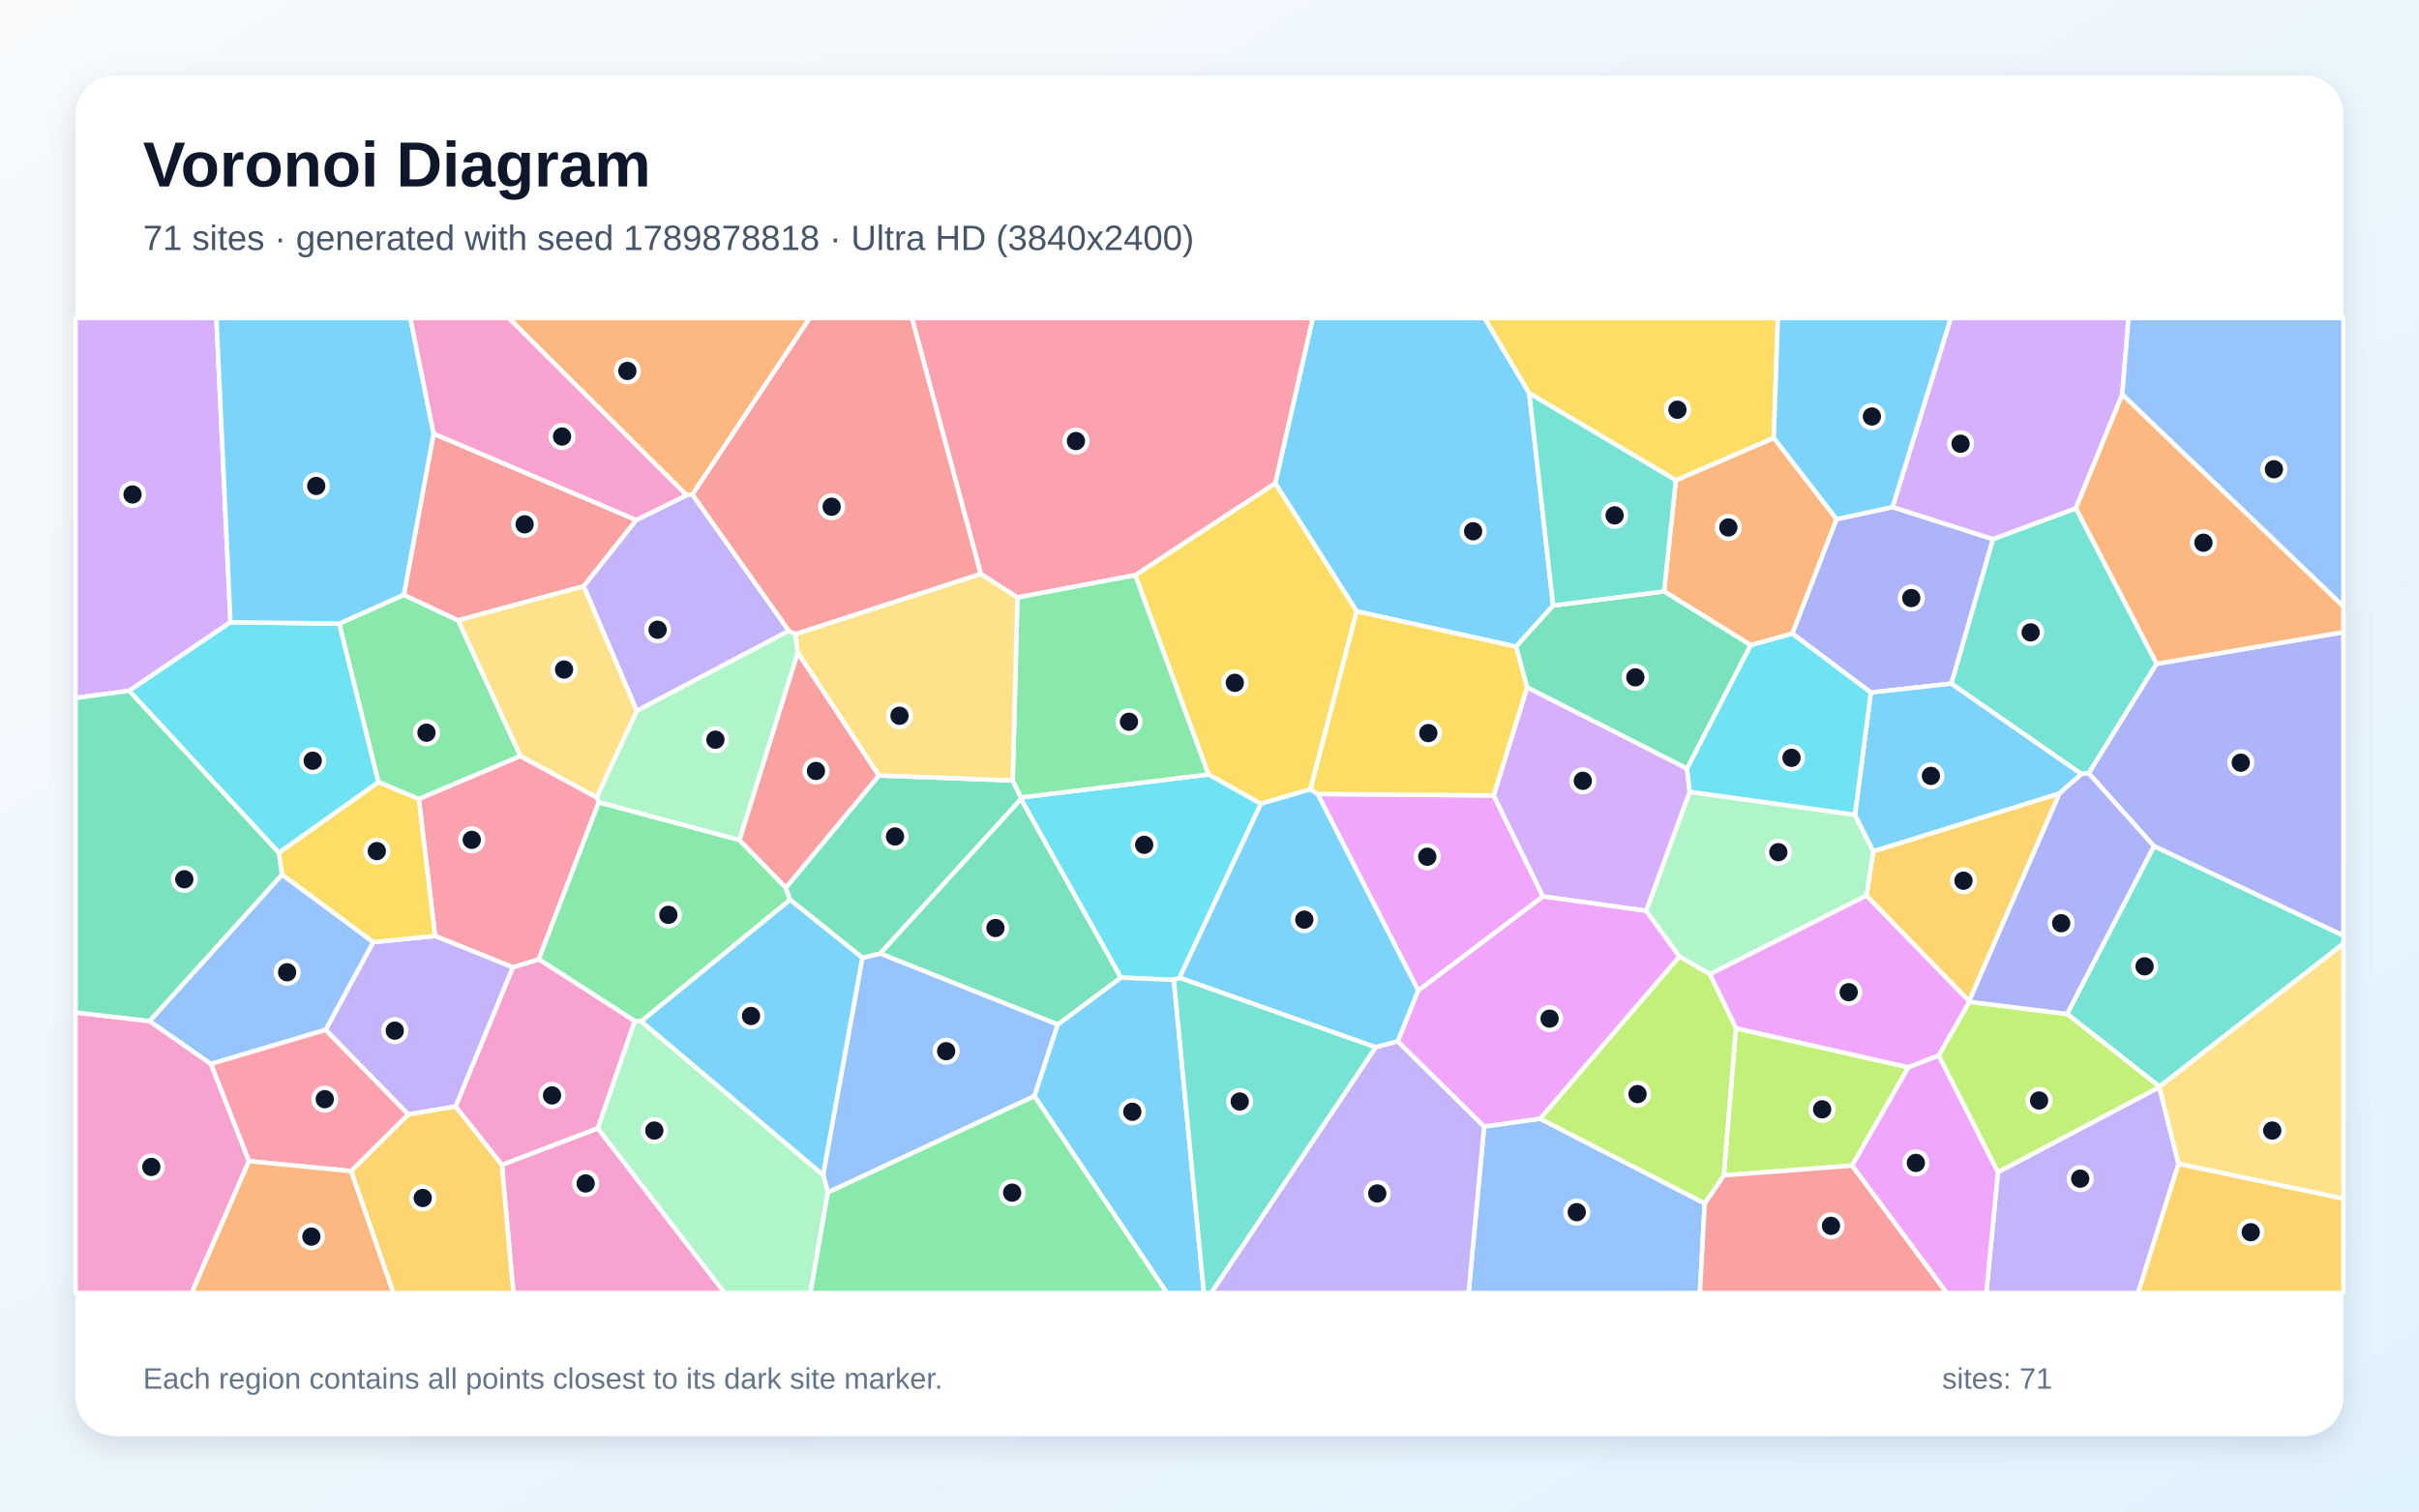
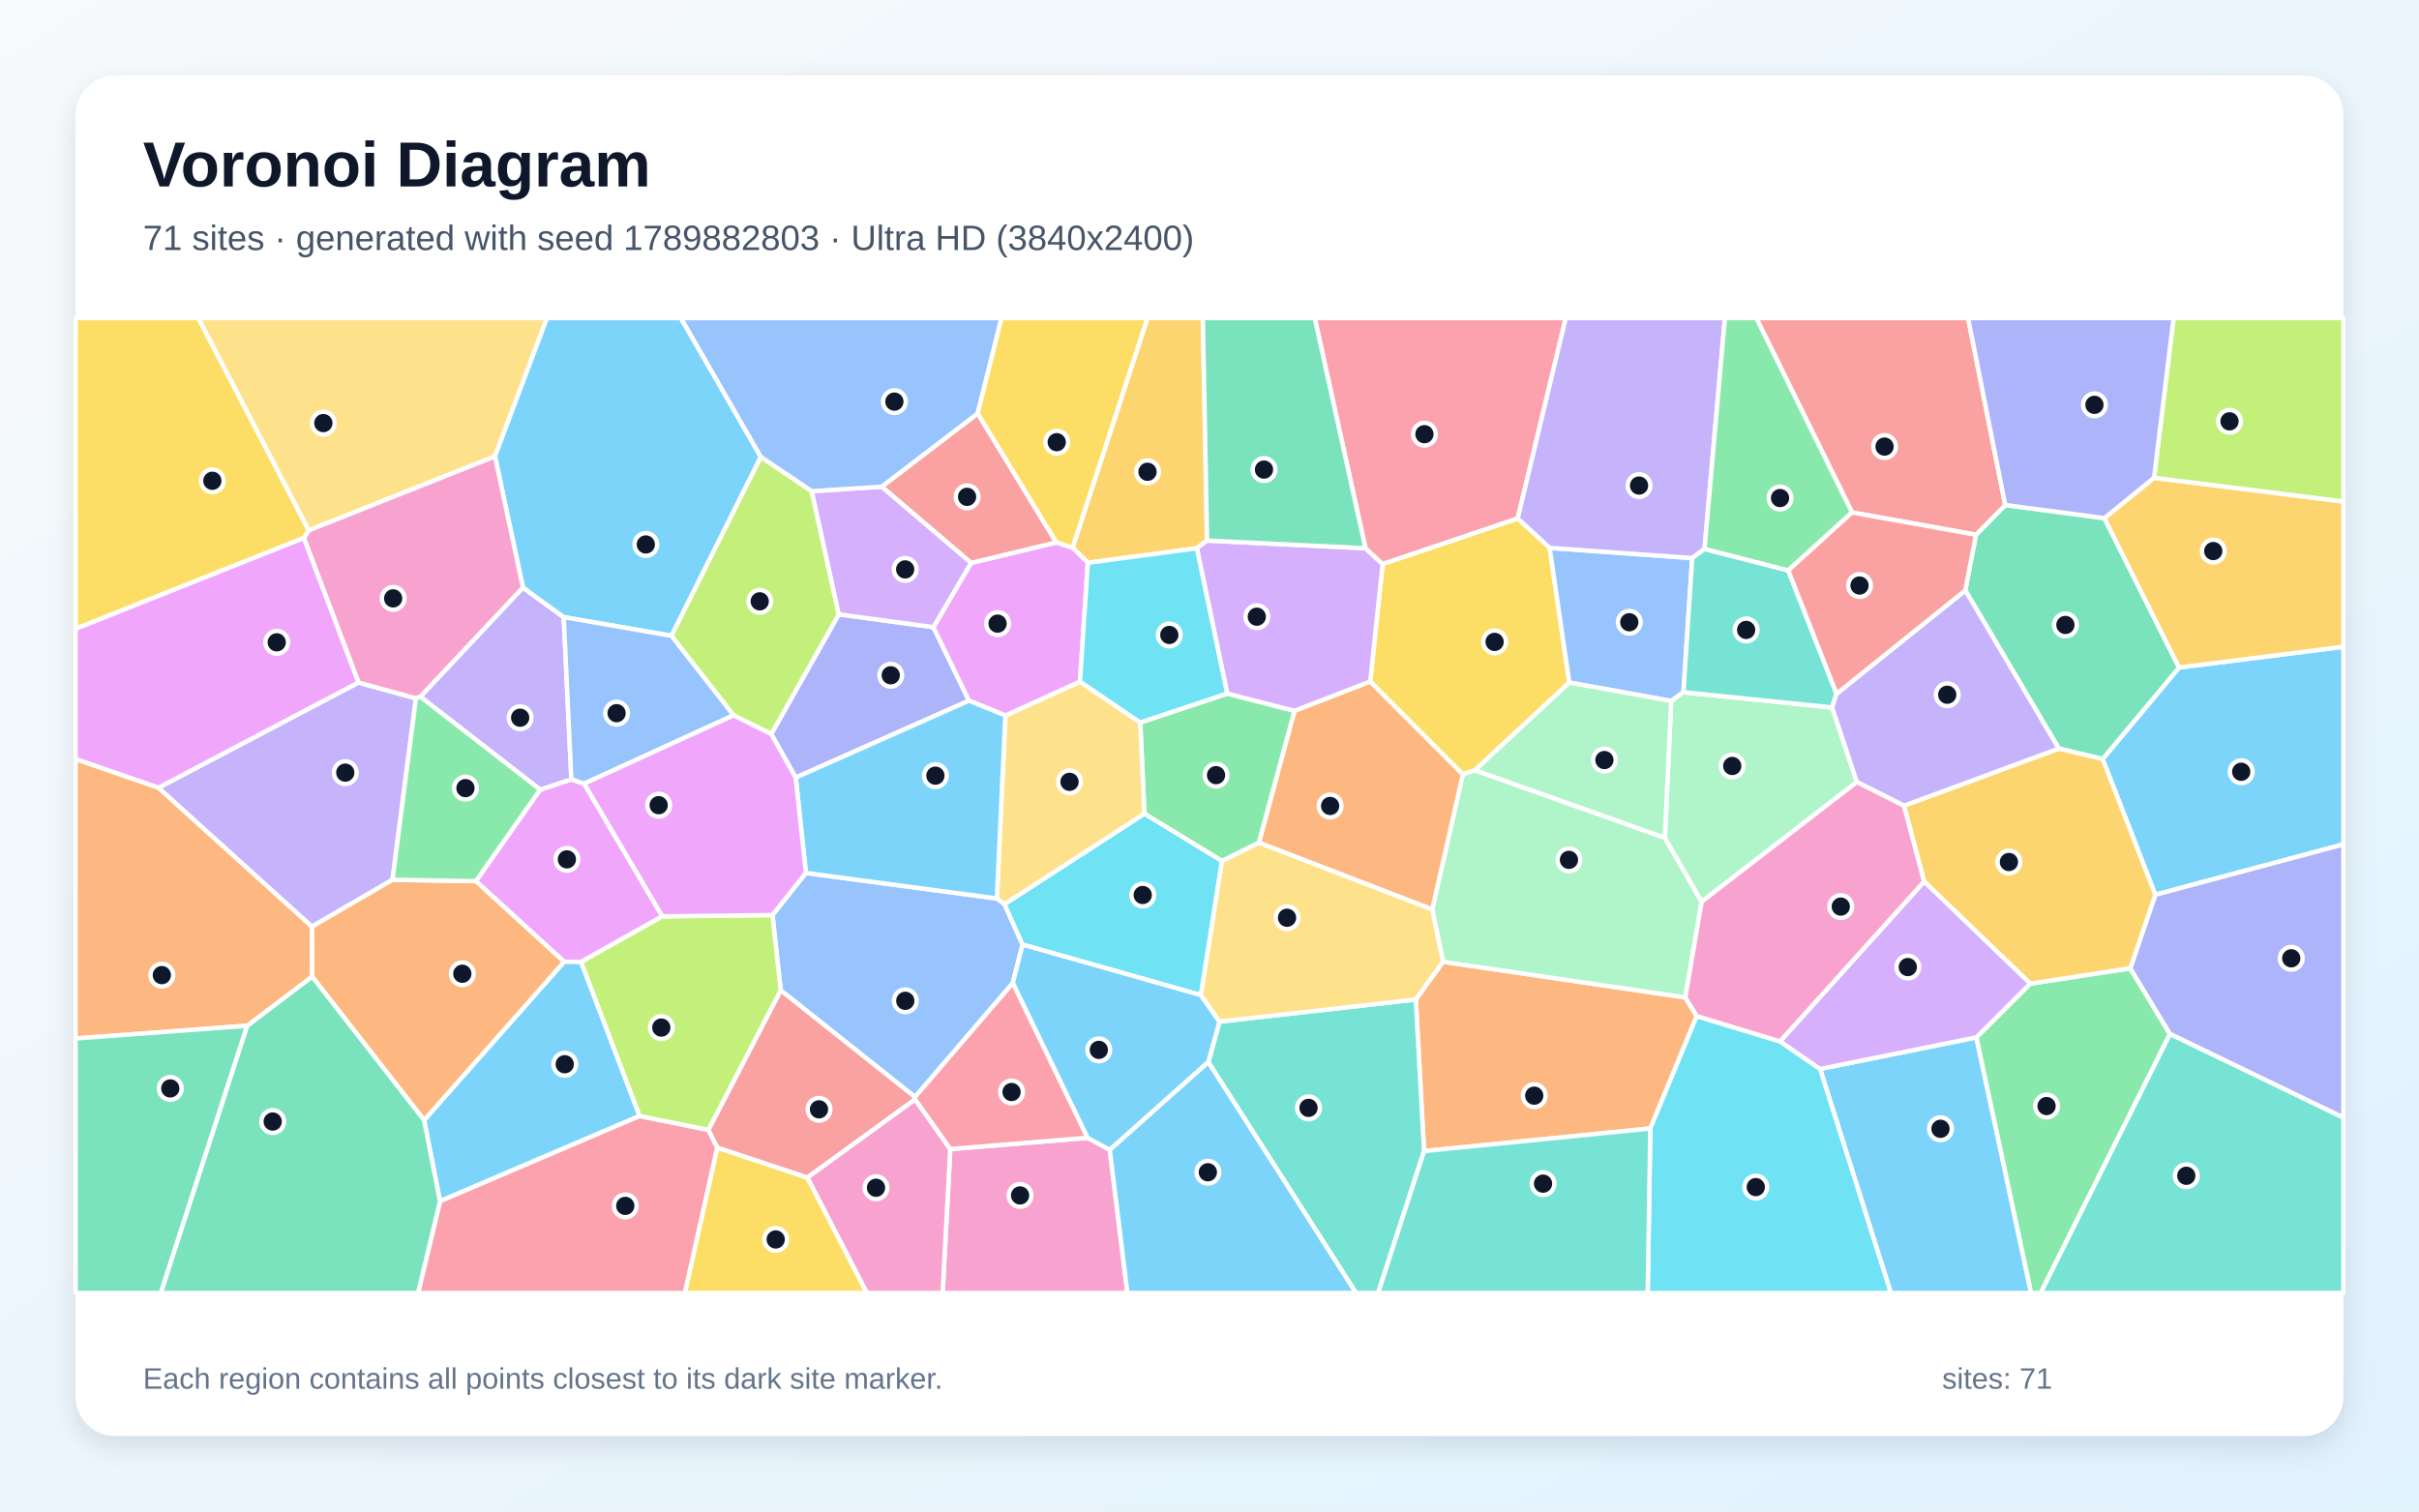
<svg xmlns="http://www.w3.org/2000/svg" width="3840" height="2400" viewBox="0 0 3840 2400" role="img" aria-labelledby="title description">
  <defs>
    <linearGradient id="background" x1="0" y1="0" x2="1" y2="1">
      <stop stop-color="#F8FAFC" />
      <stop offset="1" stop-color="#E0F2FE" />
    </linearGradient>
    <filter id="shadow" x="-5%" y="-5%" width="110%" height="110%">
      <feDropShadow dx="0" dy="15" stdDeviation="22" flood-color="#0F172A" flood-opacity=".12" />
    </filter>
  </defs>
  <rect width="3840" height="2400" fill="url(#background)" />
  <rect x="120" y="120" width="3600" height="2160" rx="63" fill="#FFFFFF" filter="url(#shadow)" />
  <g font-family="Arial, sans-serif">
    <text x="227" y="296" font-size="101" font-weight="700" fill="#0F172A">Voronoi Diagram</text>
-     <text x="227" y="397" font-size="56" fill="#475569">71 sites · generated with seed 1789878818 · Ultra HD (3840x2400)</text>
+     <text x="227" y="397" font-size="56" fill="#475569">71 sites · generated with seed 1789882803 · Ultra HD (3840x2400)</text>
  </g>
  <g stroke="#FFFFFF" stroke-width="7" stroke-linejoin="round">
-     <polygon points="2465.5,961.5 2406.6,1026.8 2153.7,970.7 2024.3,767.4 2083.9,505.0 2356.7,505.0 2427.6,624.4" fill="#38BDF8" fill-opacity="0.65" />
-     <polygon points="3171.6,1861.1 3427.8,1726.1 3458.3,1848.0 3394.0,2053.0 3153.1,2053.0" fill="#A78BFA" fill-opacity="0.65" />
-     <polygon points="1007.7,1621.1 949.1,1791.6 796.7,1849.8 723.1,1757.0 814.1,1535.9 855.4,1523.0" fill="#F472B6" fill-opacity="0.65" />
-     <polygon points="2660.3,762.6 2815.8,695.3 2915.5,824.3 2845.3,1006.2 2779.2,1024.4 2641.6,939.0" fill="#FB923C" fill-opacity="0.65" />
-     <polygon points="2080.3,1253.2 2001.6,1276.2 1918.3,1229.7 1802.1,913.3 2024.3,767.4 2153.7,970.7" fill="#FACC15" fill-opacity="0.65" />
-     <polygon points="600.6,1241.9 538.5,990.2 641.1,944.4 727.3,985.0 826.2,1200.5 664.8,1268.8" fill="#4ADE80" fill-opacity="0.65" />
-     <polygon points="3295.4,807.0 3423.6,1054.0 3315.7,1227.8 3304.1,1229.1 3097.5,1085.5 3163.6,856.0" fill="#2DD4BF" fill-opacity="0.65" />
-     <polygon points="1314.2,1893.4 1306.6,1865.5 1368.9,1520.7 1397.5,1513.9 1679.2,1626.6 1642.1,1740.5" fill="#60A5FA" fill-opacity="0.65" />
-     <polygon points="2371.1,1263.0 2449.4,1423.4 2251.4,1573.0 2091.6,1260.7" fill="#E879F9" fill-opacity="0.65" />
-     <polygon points="2678.1,1220.5 2424.1,1091.5 2406.6,1026.8 2465.5,961.5 2641.6,939.0 2779.2,1024.4" fill="#34D399" fill-opacity="0.65" />
-     <polygon points="688.3,688.5 1010.1,825.7 926.8,930.8 727.3,985.0 641.1,944.4" fill="#F87171" fill-opacity="0.65" />
-     <polygon points="3419.2,1343.6 3315.7,1227.8 3423.6,1054.0 3720.0,1003.7 3720.0,1485.7" fill="#818CF8" fill-opacity="0.65" />
-     <polygon points="3125.8,1589.8 2962.8,1422.1 2973.7,1351.7 3269.4,1259.7" fill="#FBBF24" fill-opacity="0.65" />
-     <polygon points="2736.4,1866.3 2755.6,1632.6 3029.5,1694.6 2940.1,1850.8" fill="#A3E635" fill-opacity="0.65" />
-     <polygon points="365.9,988.0 205.0,1096.9 120.0,1108.3 120.0,505.0 343.5,505.0" fill="#C084FC" fill-opacity="0.65" />
-     <polygon points="690.7,1486.2 664.8,1268.8 826.2,1200.5 947.3,1266.1 950.5,1273.8 855.4,1523.0 814.1,1535.9" fill="#FB7185" fill-opacity="0.65" />
-     <polygon points="1872.5,1552.5 1863.4,1555.9 1779.2,1552.2 1620.7,1268.9 1620.8,1266.2 1918.3,1229.7 2001.6,1276.2" fill="#22D3EE" fill-opacity="0.65" />
-     <polygon points="2714.3,1546.9 2665.8,1518.7 2613.1,1446.3 2682.2,1257.2 2944.6,1293.7 2973.7,1351.7 2962.8,1422.1" fill="#86EFAC" fill-opacity="0.65" />
-     <polygon points="3458.3,1848.0 3427.8,1726.1 3427.9,1725.2 3720.0,1498.2 3720.0,1903.3" fill="#FCD34D" fill-opacity="0.65" />
-     <polygon points="2218.9,1653.5 2183.6,1662.9 1872.5,1552.5 2001.6,1276.2 2080.3,1253.2 2091.6,1260.7 2251.4,1573.0" fill="#38BDF8" fill-opacity="0.65" />
-     <polygon points="1642.1,1740.5 1679.2,1626.6 1779.2,1552.2 1863.4,1555.9 1911.1,2053.0 1852.4,2053.0" fill="#38BDF8" fill-opacity="0.65" />
-     <polygon points="648.1,1769.5 516.8,1635.3 592.4,1496.0 690.7,1486.2 814.1,1535.9 723.1,1757.0" fill="#A78BFA" fill-opacity="0.65" />
-     <polygon points="796.7,1849.8 949.1,1791.6 1150.5,2053.0 814.9,2053.0" fill="#F472B6" fill-opacity="0.65" />
-     <polygon points="1099.2,785.2 1089.9,786.3 807.5,505.0 1285.5,505.0" fill="#FB923C" fill-opacity="0.65" />
-     <polygon points="447.6,1388.8 442.5,1354.0 600.6,1241.9 664.8,1268.8 690.7,1486.2 592.4,1496.0" fill="#FACC15" fill-opacity="0.65" />
-     <polygon points="1173.7,1333.7 1247.5,1409.4 1254.2,1428.7 1017.9,1621.8 1007.7,1621.1 855.4,1523.0 950.5,1273.8" fill="#4ADE80" fill-opacity="0.65" />
-     <polygon points="3427.9,1725.2 3281.3,1610.0 3419.2,1343.6 3720.0,1485.7 3720.0,1498.2" fill="#2DD4BF" fill-opacity="0.65" />
-     <polygon points="2356.0,1788.6 2444.8,1776.2 2706.1,1910.7 2698.5,2053.0 2331.2,2053.0" fill="#60A5FA" fill-opacity="0.65" />
-     <polygon points="2940.1,1850.8 3029.5,1694.6 3077.6,1675.7 3171.6,1861.1 3153.1,2053.0 3090.1,2053.0" fill="#E879F9" fill-opacity="0.65" />
-     <polygon points="1607.6,1239.2 1620.8,1266.2 1620.7,1268.9 1397.5,1513.9 1368.9,1520.7 1254.2,1428.7 1247.5,1409.4 1395.2,1231.3" fill="#34D399" fill-opacity="0.65" />
-     <polygon points="1266.3,1035.9 1395.2,1231.3 1247.5,1409.4 1173.7,1333.7" fill="#F87171" fill-opacity="0.65" />
-     <polygon points="3004.3,805.1 3163.6,856.0 3097.5,1085.5 2969.8,1099.6 2845.3,1006.2 2915.5,824.3" fill="#818CF8" fill-opacity="0.65" />
-     <polygon points="557.3,1859.5 648.1,1769.5 723.1,1757.0 796.7,1849.8 814.9,2053.0 624.3,2053.0" fill="#FBBF24" fill-opacity="0.65" />
-     <polygon points="3077.6,1675.7 3126.1,1590.6 3281.3,1610.0 3427.9,1725.2 3427.8,1726.1 3171.6,1861.1" fill="#A3E635" fill-opacity="0.65" />
-     <polygon points="3369.0,626.2 3295.4,807.0 3163.6,856.0 3004.3,805.1 3096.7,505.0 3378.9,505.0" fill="#C084FC" fill-opacity="0.65" />
-     <polygon points="1802.1,913.3 1615.1,948.7 1556.8,911.2 1447.6,505.0 2083.9,505.0 2024.3,767.4" fill="#FB7185" fill-opacity="0.65" />
-     <polygon points="205.0,1096.9 365.9,988.0 538.5,990.2 600.6,1241.9 442.5,1354.0" fill="#22D3EE" fill-opacity="0.65" />
-     <polygon points="949.1,1791.6 1007.7,1621.1 1017.9,1621.8 1306.6,1865.5 1314.2,1893.4 1286.5,2053.0 1150.5,2053.0" fill="#86EFAC" fill-opacity="0.65" />
-     <polygon points="926.8,930.8 1011.0,1128.7 947.3,1266.1 826.2,1200.5 727.3,985.0" fill="#FCD34D" fill-opacity="0.65" />
-     <polygon points="2969.8,1099.6 3097.5,1085.5 3304.1,1229.1 3269.4,1259.7 2973.7,1351.7 2944.6,1293.7" fill="#38BDF8" fill-opacity="0.65" />
-     <polygon points="1017.9,1621.8 1254.2,1428.7 1368.9,1520.7 1306.6,1865.5" fill="#38BDF8" fill-opacity="0.65" />
-     <polygon points="1089.9,786.3 1099.2,785.2 1252.3,1001.6 1011.0,1128.7 926.8,930.8 1010.1,825.7" fill="#A78BFA" fill-opacity="0.65" />
-     <polygon points="120.0,1607.7 237.4,1621.2 335.0,1689.3 395.3,1843.7 304.3,2053.0 120.0,2053.0" fill="#F472B6" fill-opacity="0.65" />
-     <polygon points="3423.6,1054.0 3295.4,807.0 3369.0,626.2 3720.0,962.8 3720.0,1003.7" fill="#FB923C" fill-opacity="0.65" />
-     <polygon points="2815.8,695.3 2660.3,762.6 2427.6,624.4 2356.7,505.0 2822.3,505.0" fill="#FACC15" fill-opacity="0.65" />
-     <polygon points="1620.8,1266.2 1607.6,1239.2 1615.1,948.7 1802.1,913.3 1918.3,1229.7" fill="#4ADE80" fill-opacity="0.65" />
-     <polygon points="2660.3,762.6 2641.6,939.0 2465.5,961.5 2427.6,624.4" fill="#2DD4BF" fill-opacity="0.65" />
-     <polygon points="335.0,1689.3 237.4,1621.2 447.6,1388.8 592.4,1496.0 516.8,1635.3" fill="#60A5FA" fill-opacity="0.65" />
-     <polygon points="3126.1,1590.6 3077.6,1675.7 3029.5,1694.6 2755.6,1632.6 2714.3,1546.9 2962.8,1422.1 3125.8,1589.8" fill="#E879F9" fill-opacity="0.65" />
-     <polygon points="1620.7,1268.9 1779.2,1552.2 1679.2,1626.6 1397.5,1513.9" fill="#34D399" fill-opacity="0.65" />
-     <polygon points="2706.1,1910.7 2736.4,1866.3 2940.1,1850.8 3090.1,2053.0 2698.5,2053.0" fill="#F87171" fill-opacity="0.65" />
-     <polygon points="3419.2,1343.6 3281.3,1610.0 3126.1,1590.6 3125.8,1589.8 3269.4,1259.7 3304.1,1229.1 3315.7,1227.8" fill="#818CF8" fill-opacity="0.65" />
-     <polygon points="3458.3,1848.0 3720.0,1903.3 3720.0,2053.0 3394.0,2053.0" fill="#FBBF24" fill-opacity="0.65" />
-     <polygon points="2706.1,1910.7 2444.8,1776.2 2665.8,1518.7 2714.3,1546.9 2755.6,1632.6 2736.4,1866.3" fill="#A3E635" fill-opacity="0.65" />
-     <polygon points="2682.2,1257.2 2613.1,1446.3 2449.4,1423.4 2371.1,1263.0 2424.1,1091.5 2678.1,1220.5" fill="#C084FC" fill-opacity="0.65" />
-     <polygon points="395.3,1843.7 335.0,1689.3 516.8,1635.3 648.1,1769.5 557.3,1859.5" fill="#FB7185" fill-opacity="0.65" />
-     <polygon points="2969.8,1099.6 2944.6,1293.7 2682.2,1257.2 2678.1,1220.5 2779.2,1024.4 2845.3,1006.2" fill="#22D3EE" fill-opacity="0.65" />
-     <polygon points="1011.0,1128.7 1252.3,1001.6 1262.5,1006.8 1266.3,1035.9 1173.7,1333.7 950.5,1273.8 947.3,1266.1" fill="#86EFAC" fill-opacity="0.65" />
-     <polygon points="1262.5,1006.8 1556.8,911.2 1615.1,948.7 1607.6,1239.2 1395.2,1231.3 1266.3,1035.9" fill="#FCD34D" fill-opacity="0.65" />
-     <polygon points="688.3,688.5 641.1,944.4 538.5,990.2 365.9,988.0 343.5,505.0 651.4,505.0" fill="#38BDF8" fill-opacity="0.65" />
-     <polygon points="3004.3,805.1 2915.5,824.3 2815.8,695.3 2822.3,505.0 3096.7,505.0" fill="#38BDF8" fill-opacity="0.65" />
-     <polygon points="2183.6,1662.9 2218.9,1653.5 2356.0,1788.6 2331.2,2053.0 1922.5,2053.0" fill="#A78BFA" fill-opacity="0.65" />
-     <polygon points="1089.9,786.3 1010.1,825.7 688.3,688.5 651.4,505.0 807.5,505.0" fill="#F472B6" fill-opacity="0.65" />
-     <polygon points="395.3,1843.7 557.3,1859.5 624.3,2053.0 304.3,2053.0" fill="#FB923C" fill-opacity="0.65" />
-     <polygon points="2424.1,1091.5 2371.1,1263.0 2091.6,1260.7 2080.3,1253.2 2153.7,970.7 2406.6,1026.8" fill="#FACC15" fill-opacity="0.65" />
-     <polygon points="1314.2,1893.4 1642.1,1740.5 1852.4,2053.0 1286.5,2053.0" fill="#4ADE80" fill-opacity="0.65" />
-     <polygon points="1863.4,1555.9 1872.5,1552.5 2183.6,1662.9 1922.5,2053.0 1911.1,2053.0" fill="#2DD4BF" fill-opacity="0.65" />
-     <polygon points="3369.0,626.2 3378.9,505.0 3720.0,505.0 3720.0,962.8" fill="#60A5FA" fill-opacity="0.65" />
-     <polygon points="2444.8,1776.2 2356.0,1788.6 2218.9,1653.5 2251.4,1573.0 2449.4,1423.4 2613.1,1446.3 2665.8,1518.7" fill="#E879F9" fill-opacity="0.65" />
-     <polygon points="442.5,1354.0 447.6,1388.8 237.4,1621.2 120.0,1607.7 120.0,1108.3 205.0,1096.9" fill="#34D399" fill-opacity="0.65" />
-     <polygon points="1556.8,911.2 1262.5,1006.8 1252.3,1001.6 1099.2,785.2 1285.5,505.0 1447.6,505.0" fill="#F87171" fill-opacity="0.65" />
+     <polygon points="3421.4,1420.7 3337.8,1205.2 3459.1,1059.9 3720.0,1026.9 3720.0,1340.7" fill="#38BDF8" fill-opacity="0.65" />
+     <polygon points="623.1,1396.9 495.1,1471.4 251.4,1250.8 569.0,1083.7 660.3,1108.8" fill="#A78BFA" fill-opacity="0.65" />
+     <polygon points="1508.5,1824.5 1726.3,1806.6 1761.7,1825.8 1789.7,2053.0 1496.3,2053.0" fill="#F472B6" fill-opacity="0.65" />
+     <polygon points="2260.6,1827.7 2247.5,1587.0 2290.7,1527.1 2675.2,1583.7 2693.5,1613.4 2619.8,1791.8" fill="#FB923C" fill-opacity="0.65" />
+     <polygon points="2409.3,823.1 2460.0,869.9 2491.2,1083.8 2341.4,1223.0 2322.1,1229.6 2175.1,1082.3 2194.8,895.5" fill="#FACC15" fill-opacity="0.65" />
+     <polygon points="1998.6,1338.1 1939.9,1367.3 1816.6,1292.0 1810.0,1147.2 1948.1,1101.2 2055.1,1128.8" fill="#4ADE80" fill-opacity="0.65" />
+     <polygon points="3444.6,1641.5 3720.0,1774.4 3720.0,2053.0 3239.2,2053.0" fill="#2DD4BF" fill-opacity="0.65" />
+     <polygon points="1452.5,1741.9 1239.3,1572.4 1226.2,1452.9 1279.3,1386.1 1582.5,1426.6 1594.6,1435.6 1623.2,1499.8 1607.7,1561.0" fill="#60A5FA" fill-opacity="0.65" />
+     <polygon points="927.3,1244.3 1051.5,1455.0 922.5,1527.4 895.5,1527.1 755.4,1399.1 857.4,1253.8 907.0,1237.4" fill="#E879F9" fill-opacity="0.65" />
+     <polygon points="3268.2,1188.6 3119.8,937.4 3136.7,849.1 3183.2,801.9 3340.6,822.7 3459.1,1059.9 3337.8,1205.2" fill="#34D399" fill-opacity="0.65" />
+     <polygon points="1452.8,1745.6 1281.6,1869.9 1138.5,1822.3 1124.4,1794.0 1239.3,1572.4 1452.5,1741.9" fill="#F87171" fill-opacity="0.65" />
+     <polygon points="1224.3,1165.5 1331.5,975.4 1481.7,995.8 1538.2,1112.5 1263.1,1234.7" fill="#818CF8" fill-opacity="0.65" />
+     <polygon points="1916.1,858.3 1899.9,870.5 1726.9,893.6 1702.6,869.6 1821.5,505.0 1909.5,505.0" fill="#FBBF24" fill-opacity="0.65" />
+     <polygon points="1164.5,1135.8 1065.7,1009.5 1207.7,725.3 1288.6,779.9 1331.5,975.4 1224.3,1165.5" fill="#A3E635" fill-opacity="0.65" />
+     <polygon points="1899.9,870.5 1916.1,858.3 2167.6,870.5 2194.8,895.5 2175.1,1082.3 2055.1,1128.8 1948.1,1101.2" fill="#C084FC" fill-opacity="0.65" />
+     <polygon points="2409.3,823.1 2194.8,895.5 2167.6,870.5 2087.0,505.0 2485.5,505.0" fill="#FB7185" fill-opacity="0.65" />
+     <polygon points="1906.4,1580.1 1623.2,1499.8 1594.6,1435.6 1816.6,1292.0 1939.9,1367.3" fill="#22D3EE" fill-opacity="0.65" />
+     <polygon points="2642.9,1330.2 2701.3,1431.7 2675.2,1583.7 2290.7,1527.1 2273.6,1444.1 2322.1,1229.6 2341.4,1223.0" fill="#86EFAC" fill-opacity="0.65" />
+     <polygon points="1596.0,1136.1 1714.4,1082.3 1810.0,1147.2 1816.6,1292.0 1594.6,1435.6 1582.5,1426.6" fill="#FCD34D" fill-opacity="0.65" />
+     <polygon points="2889.2,1697.3 3137.4,1647.1 3224.3,2053.0 3001.6,2053.0" fill="#38BDF8" fill-opacity="0.65" />
+     <polygon points="673.2,1778.6 895.5,1527.1 922.5,1527.4 1015.4,1772.0 698.5,1907.4" fill="#38BDF8" fill-opacity="0.65" />
+     <polygon points="667.2,1106.2 830.1,932.9 894.9,979.9 907.0,1237.4 857.4,1253.8" fill="#A78BFA" fill-opacity="0.65" />
+     <polygon points="1281.6,1869.9 1452.8,1745.6 1508.5,1824.5 1496.3,2053.0 1376.0,2053.0" fill="#F472B6" fill-opacity="0.65" />
+     <polygon points="1998.6,1338.1 2055.1,1128.8 2175.1,1082.3 2322.1,1229.6 2273.6,1444.1" fill="#FB923C" fill-opacity="0.65" />
+     <polygon points="1138.5,1822.3 1281.6,1869.9 1376.0,2053.0 1087.1,2053.0" fill="#FACC15" fill-opacity="0.65" />
+     <polygon points="3137.4,1647.1 3222.9,1561.8 3381.6,1537.4 3444.6,1641.5 3239.2,2053.0 3224.3,2053.0" fill="#4ADE80" fill-opacity="0.65" />
+     <polygon points="1918.1,1686.4 1935.9,1622.1 2247.5,1587.0 2260.6,1827.7 2187.7,2053.0 2152.6,2053.0" fill="#2DD4BF" fill-opacity="0.65" />
+     <polygon points="2686.3,886.1 2672.3,1099.1 2652.9,1113.0 2491.2,1083.8 2460.0,869.9" fill="#60A5FA" fill-opacity="0.65" />
+     <polygon points="1541.5,893.8 1676.9,861.2 1702.6,869.6 1726.9,893.6 1714.4,1082.3 1596.0,1136.1 1538.2,1112.5 1481.7,995.8" fill="#E879F9" fill-opacity="0.65" />
+     <polygon points="2167.6,870.5 1916.1,858.3 1909.5,505.0 2087.0,505.0" fill="#34D399" fill-opacity="0.65" />
+     <polygon points="1552.0,656.4 1676.9,861.2 1541.5,893.8 1399.6,772.8" fill="#F87171" fill-opacity="0.65" />
+     <polygon points="3444.6,1641.5 3381.6,1537.4 3421.4,1420.7 3720.0,1340.7 3720.0,1774.4" fill="#818CF8" fill-opacity="0.65" />
+     <polygon points="3459.1,1059.9 3340.6,822.7 3419.4,758.6 3720.0,796.3 3720.0,1026.9" fill="#FBBF24" fill-opacity="0.65" />
+     <polygon points="3419.4,758.6 3450.4,505.0 3720.0,505.0 3720.0,796.3" fill="#A3E635" fill-opacity="0.65" />
+     <polygon points="1399.6,772.8 1541.5,893.8 1481.7,995.8 1331.5,975.4 1288.6,779.9" fill="#C084FC" fill-opacity="0.65" />
+     <polygon points="698.5,1907.4 1015.4,1772.0 1124.4,1794.0 1138.5,1822.3 1087.1,2053.0 663.6,2053.0" fill="#FB7185" fill-opacity="0.65" />
+     <polygon points="2619.8,1791.8 2693.5,1613.4 2825.7,1653.5 2889.2,1697.3 3001.6,2053.0 2615.6,2053.0" fill="#22D3EE" fill-opacity="0.65" />
+     <polygon points="2947.6,1241.7 2701.3,1431.7 2642.9,1330.2 2652.9,1113.0 2672.3,1099.1 2908.4,1123.3" fill="#86EFAC" fill-opacity="0.65" />
+     <polygon points="785.7,724.6 490.0,842.2 314.6,505.0 868.3,505.0" fill="#FCD34D" fill-opacity="0.65" />
+     <polygon points="1607.7,1561.0 1623.2,1499.8 1906.4,1580.1 1935.9,1622.1 1918.1,1686.4 1761.7,1825.8 1726.3,1806.6" fill="#38BDF8" fill-opacity="0.65" />
+     <polygon points="1207.7,725.3 1065.7,1009.5 894.9,979.9 830.1,932.9 785.7,724.6 868.3,505.0 1081.0,505.0" fill="#38BDF8" fill-opacity="0.65" />
+     <polygon points="2705.8,871.6 2686.3,886.1 2460.0,869.9 2409.3,823.1 2485.5,505.0 2738.2,505.0" fill="#A78BFA" fill-opacity="0.65" />
+     <polygon points="482.3,854.2 490.0,842.2 785.7,724.6 830.1,932.9 667.2,1106.2 660.3,1108.8 569.0,1083.7" fill="#F472B6" fill-opacity="0.65" />
+     <polygon points="495.4,1550.6 495.1,1471.4 623.1,1396.9 755.4,1399.1 895.5,1527.1 673.2,1778.6" fill="#FB923C" fill-opacity="0.65" />
+     <polygon points="490.0,842.2 482.3,854.2 120.0,998.5 120.0,505.0 314.6,505.0" fill="#FACC15" fill-opacity="0.65" />
+     <polygon points="667.2,1106.2 857.4,1253.8 755.4,1399.1 623.1,1396.9 660.3,1108.8" fill="#4ADE80" fill-opacity="0.65" />
+     <polygon points="2705.8,871.6 2838.7,905.7 2915.4,1101.6 2908.4,1123.3 2672.3,1099.1 2686.3,886.1" fill="#2DD4BF" fill-opacity="0.65" />
+     <polygon points="1552.0,656.4 1399.6,772.8 1288.6,779.9 1207.7,725.3 1081.0,505.0 1589.9,505.0" fill="#60A5FA" fill-opacity="0.65" />
+     <polygon points="482.3,854.2 569.0,1083.7 251.4,1250.8 120.0,1205.4 120.0,998.5" fill="#E879F9" fill-opacity="0.65" />
+     <polygon points="392.2,1628.7 495.4,1550.6 673.2,1778.6 698.5,1907.4 663.6,2053.0 255.1,2053.0" fill="#34D399" fill-opacity="0.65" />
+     <polygon points="3183.2,801.9 3136.7,849.1 2940.0,813.7 2788.0,505.0 3124.2,505.0" fill="#F87171" fill-opacity="0.65" />
+     <polygon points="3419.4,758.6 3340.6,822.7 3183.2,801.9 3124.2,505.0 3450.4,505.0" fill="#818CF8" fill-opacity="0.65" />
+     <polygon points="3381.6,1537.4 3222.9,1561.8 3054.4,1399.7 3022.4,1279.3 3268.2,1188.6 3337.8,1205.2 3421.4,1420.7" fill="#FBBF24" fill-opacity="0.65" />
+     <polygon points="1015.4,1772.0 922.5,1527.4 1051.5,1455.0 1226.2,1452.9 1239.3,1572.4 1124.4,1794.0" fill="#A3E635" fill-opacity="0.65" />
+     <polygon points="3054.4,1399.7 3222.9,1561.8 3137.4,1647.1 2889.2,1697.3 2825.7,1653.5" fill="#C084FC" fill-opacity="0.65" />
+     <polygon points="1452.8,1745.6 1452.5,1741.9 1607.7,1561.0 1726.3,1806.6 1508.5,1824.5" fill="#FB7185" fill-opacity="0.65" />
+     <polygon points="1726.9,893.6 1899.9,870.5 1948.1,1101.2 1810.0,1147.2 1714.4,1082.3" fill="#22D3EE" fill-opacity="0.65" />
+     <polygon points="2652.9,1113.0 2642.9,1330.2 2341.4,1223.0 2491.2,1083.8" fill="#86EFAC" fill-opacity="0.65" />
+     <polygon points="1935.9,1622.1 1906.4,1580.1 1939.9,1367.3 1998.6,1338.1 2273.6,1444.1 2290.7,1527.1 2247.5,1587.0" fill="#FCD34D" fill-opacity="0.65" />
+     <polygon points="1263.1,1234.7 1538.2,1112.5 1596.0,1136.1 1582.5,1426.6 1279.3,1386.1" fill="#38BDF8" fill-opacity="0.65" />
+     <polygon points="1761.7,1825.8 1918.1,1686.4 2152.6,2053.0 1789.7,2053.0" fill="#38BDF8" fill-opacity="0.65" />
+     <polygon points="3022.4,1279.3 2947.6,1241.7 2908.4,1123.3 2915.4,1101.6 3119.8,937.4 3268.2,1188.6" fill="#A78BFA" fill-opacity="0.65" />
+     <polygon points="3022.4,1279.3 3054.4,1399.7 2825.7,1653.5 2693.5,1613.4 2675.2,1583.7 2701.3,1431.7 2947.6,1241.7" fill="#F472B6" fill-opacity="0.65" />
+     <polygon points="392.2,1628.7 120.0,1648.9 120.0,1205.4 251.4,1250.8 495.1,1471.4 495.4,1550.6" fill="#FB923C" fill-opacity="0.65" />
+     <polygon points="1702.6,869.6 1676.9,861.2 1552.0,656.4 1589.9,505.0 1821.5,505.0" fill="#FACC15" fill-opacity="0.65" />
+     <polygon points="2940.0,813.7 2838.7,905.7 2705.8,871.6 2738.2,505.0 2788.0,505.0" fill="#4ADE80" fill-opacity="0.65" />
+     <polygon points="2260.6,1827.7 2619.8,1791.8 2615.6,2053.0 2187.7,2053.0" fill="#2DD4BF" fill-opacity="0.65" />
+     <polygon points="894.9,979.9 1065.7,1009.5 1164.5,1135.8 927.3,1244.3 907.0,1237.4" fill="#60A5FA" fill-opacity="0.65" />
+     <polygon points="1051.5,1455.0 927.3,1244.3 1164.5,1135.8 1224.3,1165.5 1263.1,1234.7 1279.3,1386.1 1226.2,1452.9" fill="#E879F9" fill-opacity="0.65" />
+     <polygon points="120.0,1648.9 392.2,1628.7 255.1,2053.0 120.0,2053.0" fill="#34D399" fill-opacity="0.65" />
+     <polygon points="2940.0,813.7 3136.7,849.1 3119.8,937.4 2915.4,1101.6 2838.7,905.7" fill="#F87171" fill-opacity="0.65" />
  </g>
  <g>
-     <circle cx="2338.5" cy="843.5" r="18" fill="#0F172A" stroke="#FFFFFF" stroke-width="7" />
-     <circle cx="3302.2" cy="1871.5" r="18" fill="#0F172A" stroke="#FFFFFF" stroke-width="7" />
-     <circle cx="876.3" cy="1739.3" r="18" fill="#0F172A" stroke="#FFFFFF" stroke-width="7" />
-     <circle cx="2743.6" cy="837.5" r="18" fill="#0F172A" stroke="#FFFFFF" stroke-width="7" />
-     <circle cx="1960.2" cy="1084.2" r="18" fill="#0F172A" stroke="#FFFFFF" stroke-width="7" />
-     <circle cx="677.0" cy="1163.4" r="18" fill="#0F172A" stroke="#FFFFFF" stroke-width="7" />
-     <circle cx="3223.5" cy="1004.1" r="18" fill="#0F172A" stroke="#FFFFFF" stroke-width="7" />
-     <circle cx="1502.0" cy="1669.1" r="18" fill="#0F172A" stroke="#FFFFFF" stroke-width="7" />
-     <circle cx="2265.7" cy="1360.3" r="18" fill="#0F172A" stroke="#FFFFFF" stroke-width="7" />
-     <circle cx="2596.0" cy="1075.5" r="18" fill="#0F172A" stroke="#FFFFFF" stroke-width="7" />
-     <circle cx="832.8" cy="832.5" r="18" fill="#0F172A" stroke="#FFFFFF" stroke-width="7" />
-     <circle cx="3557.1" cy="1211.0" r="18" fill="#0F172A" stroke="#FFFFFF" stroke-width="7" />
-     <circle cx="3116.9" cy="1398.4" r="18" fill="#0F172A" stroke="#FFFFFF" stroke-width="7" />
-     <circle cx="2892.5" cy="1761.4" r="18" fill="#0F172A" stroke="#FFFFFF" stroke-width="7" />
-     <circle cx="210.4" cy="785.1" r="18" fill="#0F172A" stroke="#FFFFFF" stroke-width="7" />
-     <circle cx="748.9" cy="1333.5" r="18" fill="#0F172A" stroke="#FFFFFF" stroke-width="7" />
-     <circle cx="1816.3" cy="1341.4" r="18" fill="#0F172A" stroke="#FFFFFF" stroke-width="7" />
-     <circle cx="2823.0" cy="1353.1" r="18" fill="#0F172A" stroke="#FFFFFF" stroke-width="7" />
-     <circle cx="3607.0" cy="1795.1" r="18" fill="#0F172A" stroke="#FFFFFF" stroke-width="7" />
-     <circle cx="2070.5" cy="1460.2" r="18" fill="#0F172A" stroke="#FFFFFF" stroke-width="7" />
-     <circle cx="1797.5" cy="1765.3" r="18" fill="#0F172A" stroke="#FFFFFF" stroke-width="7" />
-     <circle cx="626.7" cy="1636.5" r="18" fill="#0F172A" stroke="#FFFFFF" stroke-width="7" />
-     <circle cx="929.7" cy="1879.1" r="18" fill="#0F172A" stroke="#FFFFFF" stroke-width="7" />
-     <circle cx="995.9" cy="589.0" r="18" fill="#0F172A" stroke="#FFFFFF" stroke-width="7" />
-     <circle cx="598.2" cy="1351.4" r="18" fill="#0F172A" stroke="#FFFFFF" stroke-width="7" />
-     <circle cx="1061.0" cy="1452.6" r="18" fill="#0F172A" stroke="#FFFFFF" stroke-width="7" />
-     <circle cx="3404.4" cy="1534.4" r="18" fill="#0F172A" stroke="#FFFFFF" stroke-width="7" />
-     <circle cx="2503.0" cy="1924.7" r="18" fill="#0F172A" stroke="#FFFFFF" stroke-width="7" />
-     <circle cx="3041.3" cy="1846.5" r="18" fill="#0F172A" stroke="#FFFFFF" stroke-width="7" />
-     <circle cx="1420.8" cy="1328.2" r="18" fill="#0F172A" stroke="#FFFFFF" stroke-width="7" />
-     <circle cx="1295.3" cy="1224.1" r="18" fill="#0F172A" stroke="#FFFFFF" stroke-width="7" />
-     <circle cx="3034.0" cy="949.6" r="18" fill="#0F172A" stroke="#FFFFFF" stroke-width="7" />
-     <circle cx="671.1" cy="1902.2" r="18" fill="#0F172A" stroke="#FFFFFF" stroke-width="7" />
-     <circle cx="3236.9" cy="1747.4" r="18" fill="#0F172A" stroke="#FFFFFF" stroke-width="7" />
-     <circle cx="3112.3" cy="704.6" r="18" fill="#0F172A" stroke="#FFFFFF" stroke-width="7" />
-     <circle cx="1708.0" cy="700.3" r="18" fill="#0F172A" stroke="#FFFFFF" stroke-width="7" />
-     <circle cx="496.4" cy="1207.9" r="18" fill="#0F172A" stroke="#FFFFFF" stroke-width="7" />
-     <circle cx="1038.7" cy="1795.1" r="18" fill="#0F172A" stroke="#FFFFFF" stroke-width="7" />
-     <circle cx="895.4" cy="1063.1" r="18" fill="#0F172A" stroke="#FFFFFF" stroke-width="7" />
-     <circle cx="3065.2" cy="1232.0" r="18" fill="#0F172A" stroke="#FFFFFF" stroke-width="7" />
-     <circle cx="1192.2" cy="1613.2" r="18" fill="#0F172A" stroke="#FFFFFF" stroke-width="7" />
-     <circle cx="1043.9" cy="999.9" r="18" fill="#0F172A" stroke="#FFFFFF" stroke-width="7" />
-     <circle cx="240.2" cy="1852.9" r="18" fill="#0F172A" stroke="#FFFFFF" stroke-width="7" />
-     <circle cx="3497.8" cy="861.7" r="18" fill="#0F172A" stroke="#FFFFFF" stroke-width="7" />
-     <circle cx="2662.8" cy="650.6" r="18" fill="#0F172A" stroke="#FFFFFF" stroke-width="7" />
-     <circle cx="1792.2" cy="1146.0" r="18" fill="#0F172A" stroke="#FFFFFF" stroke-width="7" />
-     <circle cx="2563.1" cy="818.3" r="18" fill="#0F172A" stroke="#FFFFFF" stroke-width="7" />
-     <circle cx="455.8" cy="1543.8" r="18" fill="#0F172A" stroke="#FFFFFF" stroke-width="7" />
-     <circle cx="2934.7" cy="1575.4" r="18" fill="#0F172A" stroke="#FFFFFF" stroke-width="7" />
-     <circle cx="1580.2" cy="1473.5" r="18" fill="#0F172A" stroke="#FFFFFF" stroke-width="7" />
-     <circle cx="2906.6" cy="1946.4" r="18" fill="#0F172A" stroke="#FFFFFF" stroke-width="7" />
-     <circle cx="3272.0" cy="1465.9" r="18" fill="#0F172A" stroke="#FFFFFF" stroke-width="7" />
-     <circle cx="3572.9" cy="1956.5" r="18" fill="#0F172A" stroke="#FFFFFF" stroke-width="7" />
-     <circle cx="2599.5" cy="1737.2" r="18" fill="#0F172A" stroke="#FFFFFF" stroke-width="7" />
-     <circle cx="2512.6" cy="1239.8" r="18" fill="#0F172A" stroke="#FFFFFF" stroke-width="7" />
-     <circle cx="515.6" cy="1745.3" r="18" fill="#0F172A" stroke="#FFFFFF" stroke-width="7" />
-     <circle cx="2843.9" cy="1203.3" r="18" fill="#0F172A" stroke="#FFFFFF" stroke-width="7" />
-     <circle cx="1135.7" cy="1174.5" r="18" fill="#0F172A" stroke="#FFFFFF" stroke-width="7" />
-     <circle cx="1427.9" cy="1136.5" r="18" fill="#0F172A" stroke="#FFFFFF" stroke-width="7" />
-     <circle cx="502.0" cy="771.6" r="18" fill="#0F172A" stroke="#FFFFFF" stroke-width="7" />
-     <circle cx="2971.5" cy="661.3" r="18" fill="#0F172A" stroke="#FFFFFF" stroke-width="7" />
-     <circle cx="2186.3" cy="1895.0" r="18" fill="#0F172A" stroke="#FFFFFF" stroke-width="7" />
-     <circle cx="892.2" cy="693.1" r="18" fill="#0F172A" stroke="#FFFFFF" stroke-width="7" />
-     <circle cx="494.3" cy="1963.5" r="18" fill="#0F172A" stroke="#FFFFFF" stroke-width="7" />
-     <circle cx="2267.4" cy="1164.0" r="18" fill="#0F172A" stroke="#FFFFFF" stroke-width="7" />
-     <circle cx="1606.7" cy="1893.7" r="18" fill="#0F172A" stroke="#FFFFFF" stroke-width="7" />
-     <circle cx="1968.0" cy="1749.0" r="18" fill="#0F172A" stroke="#FFFFFF" stroke-width="7" />
-     <circle cx="3609.7" cy="745.1" r="18" fill="#0F172A" stroke="#FFFFFF" stroke-width="7" />
-     <circle cx="2459.9" cy="1617.4" r="18" fill="#0F172A" stroke="#FFFFFF" stroke-width="7" />
-     <circle cx="292.6" cy="1396.1" r="18" fill="#0F172A" stroke="#FFFFFF" stroke-width="7" />
-     <circle cx="1320.2" cy="804.6" r="18" fill="#0F172A" stroke="#FFFFFF" stroke-width="7" />
+     <circle cx="3557.8" cy="1225.4" r="18" fill="#0F172A" stroke="#FFFFFF" stroke-width="7" />
+     <circle cx="548.1" cy="1226.8" r="18" fill="#0F172A" stroke="#FFFFFF" stroke-width="7" />
+     <circle cx="1619.3" cy="1898.1" r="18" fill="#0F172A" stroke="#FFFFFF" stroke-width="7" />
+     <circle cx="2435.5" cy="1739.7" r="18" fill="#0F172A" stroke="#FFFFFF" stroke-width="7" />
+     <circle cx="2372.6" cy="1019.2" r="18" fill="#0F172A" stroke="#FFFFFF" stroke-width="7" />
+     <circle cx="1930.4" cy="1230.8" r="18" fill="#0F172A" stroke="#FFFFFF" stroke-width="7" />
+     <circle cx="3470.6" cy="1866.9" r="18" fill="#0F172A" stroke="#FFFFFF" stroke-width="7" />
+     <circle cx="1437.1" cy="1589.1" r="18" fill="#0F172A" stroke="#FFFFFF" stroke-width="7" />
+     <circle cx="899.9" cy="1364.5" r="18" fill="#0F172A" stroke="#FFFFFF" stroke-width="7" />
+     <circle cx="3278.7" cy="992.3" r="18" fill="#0F172A" stroke="#FFFFFF" stroke-width="7" />
+     <circle cx="1300.1" cy="1761.4" r="18" fill="#0F172A" stroke="#FFFFFF" stroke-width="7" />
+     <circle cx="1414.0" cy="1072.2" r="18" fill="#0F172A" stroke="#FFFFFF" stroke-width="7" />
+     <circle cx="1821.6" cy="749.1" r="18" fill="#0F172A" stroke="#FFFFFF" stroke-width="7" />
+     <circle cx="1206.0" cy="954.8" r="18" fill="#0F172A" stroke="#FFFFFF" stroke-width="7" />
+     <circle cx="1995.1" cy="979.2" r="18" fill="#0F172A" stroke="#FFFFFF" stroke-width="7" />
+     <circle cx="2261.2" cy="689.4" r="18" fill="#0F172A" stroke="#FFFFFF" stroke-width="7" />
+     <circle cx="1814.0" cy="1421.1" r="18" fill="#0F172A" stroke="#FFFFFF" stroke-width="7" />
+     <circle cx="2490.6" cy="1365.3" r="18" fill="#0F172A" stroke="#FFFFFF" stroke-width="7" />
+     <circle cx="1697.8" cy="1241.4" r="18" fill="#0F172A" stroke="#FFFFFF" stroke-width="7" />
+     <circle cx="3080.4" cy="1792.3" r="18" fill="#0F172A" stroke="#FFFFFF" stroke-width="7" />
+     <circle cx="896.5" cy="1689.8" r="18" fill="#0F172A" stroke="#FFFFFF" stroke-width="7" />
+     <circle cx="825.7" cy="1139.6" r="18" fill="#0F172A" stroke="#FFFFFF" stroke-width="7" />
+     <circle cx="1390.6" cy="1885.9" r="18" fill="#0F172A" stroke="#FFFFFF" stroke-width="7" />
+     <circle cx="2111.5" cy="1279.7" r="18" fill="#0F172A" stroke="#FFFFFF" stroke-width="7" />
+     <circle cx="1231.4" cy="1968.0" r="18" fill="#0F172A" stroke="#FFFFFF" stroke-width="7" />
+     <circle cx="3248.8" cy="1756.2" r="18" fill="#0F172A" stroke="#FFFFFF" stroke-width="7" />
+     <circle cx="2077.2" cy="1759.1" r="18" fill="#0F172A" stroke="#FFFFFF" stroke-width="7" />
+     <circle cx="2586.4" cy="988.0" r="18" fill="#0F172A" stroke="#FFFFFF" stroke-width="7" />
+     <circle cx="1583.6" cy="990.2" r="18" fill="#0F172A" stroke="#FFFFFF" stroke-width="7" />
+     <circle cx="2006.5" cy="745.6" r="18" fill="#0F172A" stroke="#FFFFFF" stroke-width="7" />
+     <circle cx="1535.2" cy="788.9" r="18" fill="#0F172A" stroke="#FFFFFF" stroke-width="7" />
+     <circle cx="3637.2" cy="1521.6" r="18" fill="#0F172A" stroke="#FFFFFF" stroke-width="7" />
+     <circle cx="3513.4" cy="875.0" r="18" fill="#0F172A" stroke="#FFFFFF" stroke-width="7" />
+     <circle cx="3539.2" cy="669.0" r="18" fill="#0F172A" stroke="#FFFFFF" stroke-width="7" />
+     <circle cx="1436.9" cy="904.1" r="18" fill="#0F172A" stroke="#FFFFFF" stroke-width="7" />
+     <circle cx="992.6" cy="1914.7" r="18" fill="#0F172A" stroke="#FFFFFF" stroke-width="7" />
+     <circle cx="2787.2" cy="1884.9" r="18" fill="#0F172A" stroke="#FFFFFF" stroke-width="7" />
+     <circle cx="2749.8" cy="1216.2" r="18" fill="#0F172A" stroke="#FFFFFF" stroke-width="7" />
+     <circle cx="513.3" cy="671.8" r="18" fill="#0F172A" stroke="#FFFFFF" stroke-width="7" />
+     <circle cx="1744.3" cy="1667.0" r="18" fill="#0F172A" stroke="#FFFFFF" stroke-width="7" />
+     <circle cx="1025.2" cy="864.5" r="18" fill="#0F172A" stroke="#FFFFFF" stroke-width="7" />
+     <circle cx="2601.9" cy="771.0" r="18" fill="#0F172A" stroke="#FFFFFF" stroke-width="7" />
+     <circle cx="624.1" cy="950.1" r="18" fill="#0F172A" stroke="#FFFFFF" stroke-width="7" />
+     <circle cx="733.9" cy="1546.1" r="18" fill="#0F172A" stroke="#FFFFFF" stroke-width="7" />
+     <circle cx="337.1" cy="763.4" r="18" fill="#0F172A" stroke="#FFFFFF" stroke-width="7" />
+     <circle cx="738.9" cy="1251.4" r="18" fill="#0F172A" stroke="#FFFFFF" stroke-width="7" />
+     <circle cx="2771.9" cy="1000.2" r="18" fill="#0F172A" stroke="#FFFFFF" stroke-width="7" />
+     <circle cx="1419.8" cy="637.7" r="18" fill="#0F172A" stroke="#FFFFFF" stroke-width="7" />
+     <circle cx="439.3" cy="1019.9" r="18" fill="#0F172A" stroke="#FFFFFF" stroke-width="7" />
+     <circle cx="432.9" cy="1780.8" r="18" fill="#0F172A" stroke="#FFFFFF" stroke-width="7" />
+     <circle cx="2991.6" cy="709.1" r="18" fill="#0F172A" stroke="#FFFFFF" stroke-width="7" />
+     <circle cx="3324.8" cy="642.8" r="18" fill="#0F172A" stroke="#FFFFFF" stroke-width="7" />
+     <circle cx="3189.0" cy="1368.7" r="18" fill="#0F172A" stroke="#FFFFFF" stroke-width="7" />
+     <circle cx="1049.8" cy="1631.6" r="18" fill="#0F172A" stroke="#FFFFFF" stroke-width="7" />
+     <circle cx="3028.5" cy="1535.5" r="18" fill="#0F172A" stroke="#FFFFFF" stroke-width="7" />
+     <circle cx="1605.8" cy="1733.9" r="18" fill="#0F172A" stroke="#FFFFFF" stroke-width="7" />
+     <circle cx="1856.2" cy="1008.2" r="18" fill="#0F172A" stroke="#FFFFFF" stroke-width="7" />
+     <circle cx="2546.9" cy="1206.8" r="18" fill="#0F172A" stroke="#FFFFFF" stroke-width="7" />
+     <circle cx="2043.1" cy="1457.2" r="18" fill="#0F172A" stroke="#FFFFFF" stroke-width="7" />
+     <circle cx="1484.9" cy="1231.6" r="18" fill="#0F172A" stroke="#FFFFFF" stroke-width="7" />
+     <circle cx="1917.4" cy="1861.3" r="18" fill="#0F172A" stroke="#FFFFFF" stroke-width="7" />
+     <circle cx="3091.1" cy="1103.1" r="18" fill="#0F172A" stroke="#FFFFFF" stroke-width="7" />
+     <circle cx="2922.1" cy="1439.5" r="18" fill="#0F172A" stroke="#FFFFFF" stroke-width="7" />
+     <circle cx="256.9" cy="1548.3" r="18" fill="#0F172A" stroke="#FFFFFF" stroke-width="7" />
+     <circle cx="1677.5" cy="702.1" r="18" fill="#0F172A" stroke="#FFFFFF" stroke-width="7" />
+     <circle cx="2825.7" cy="790.8" r="18" fill="#0F172A" stroke="#FFFFFF" stroke-width="7" />
+     <circle cx="2449.5" cy="1879.4" r="18" fill="#0F172A" stroke="#FFFFFF" stroke-width="7" />
+     <circle cx="978.8" cy="1132.4" r="18" fill="#0F172A" stroke="#FFFFFF" stroke-width="7" />
+     <circle cx="1045.6" cy="1278.5" r="18" fill="#0F172A" stroke="#FFFFFF" stroke-width="7" />
+     <circle cx="270.3" cy="1728.2" r="18" fill="#0F172A" stroke="#FFFFFF" stroke-width="7" />
+     <circle cx="2951.9" cy="929.7" r="18" fill="#0F172A" stroke="#FFFFFF" stroke-width="7" />
  </g>
  <g font-family="Arial, sans-serif" font-size="47" fill="#64748B">
    <text x="227" y="2205">Each region contains all points closest to its dark site marker.</text>
    <text x="3083" y="2205">sites: 71</text>
  </g>
</svg>
